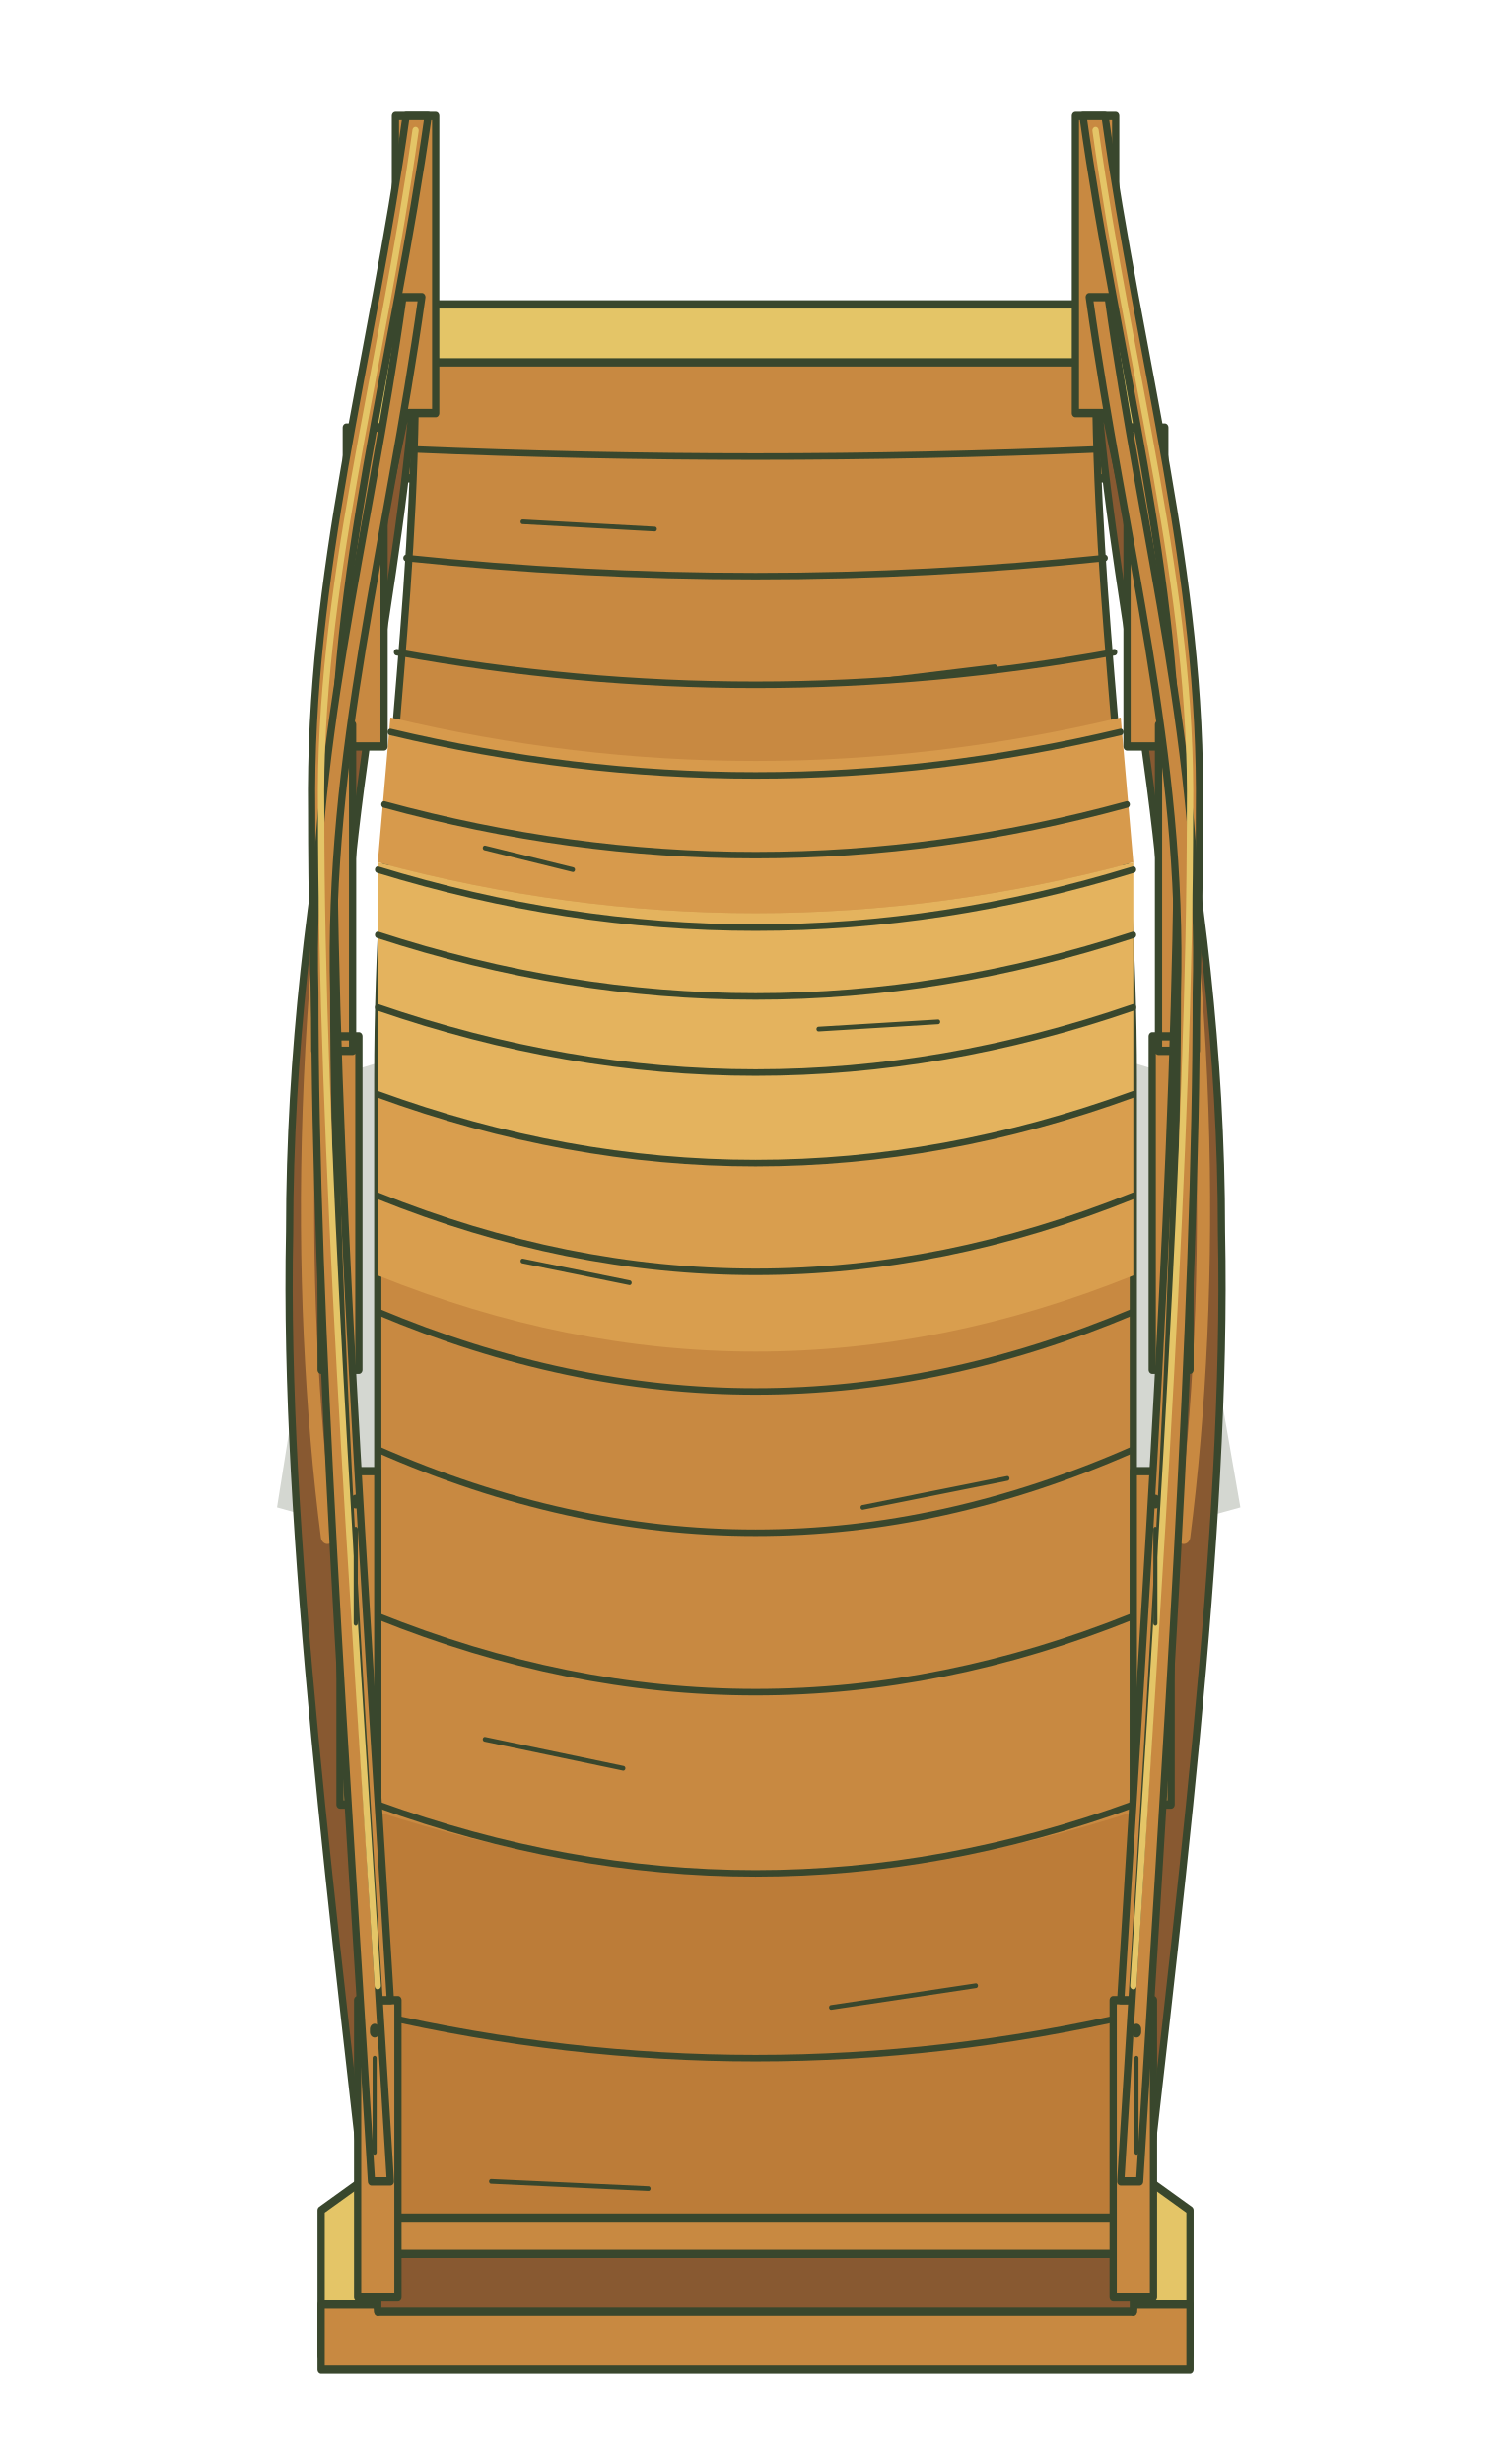
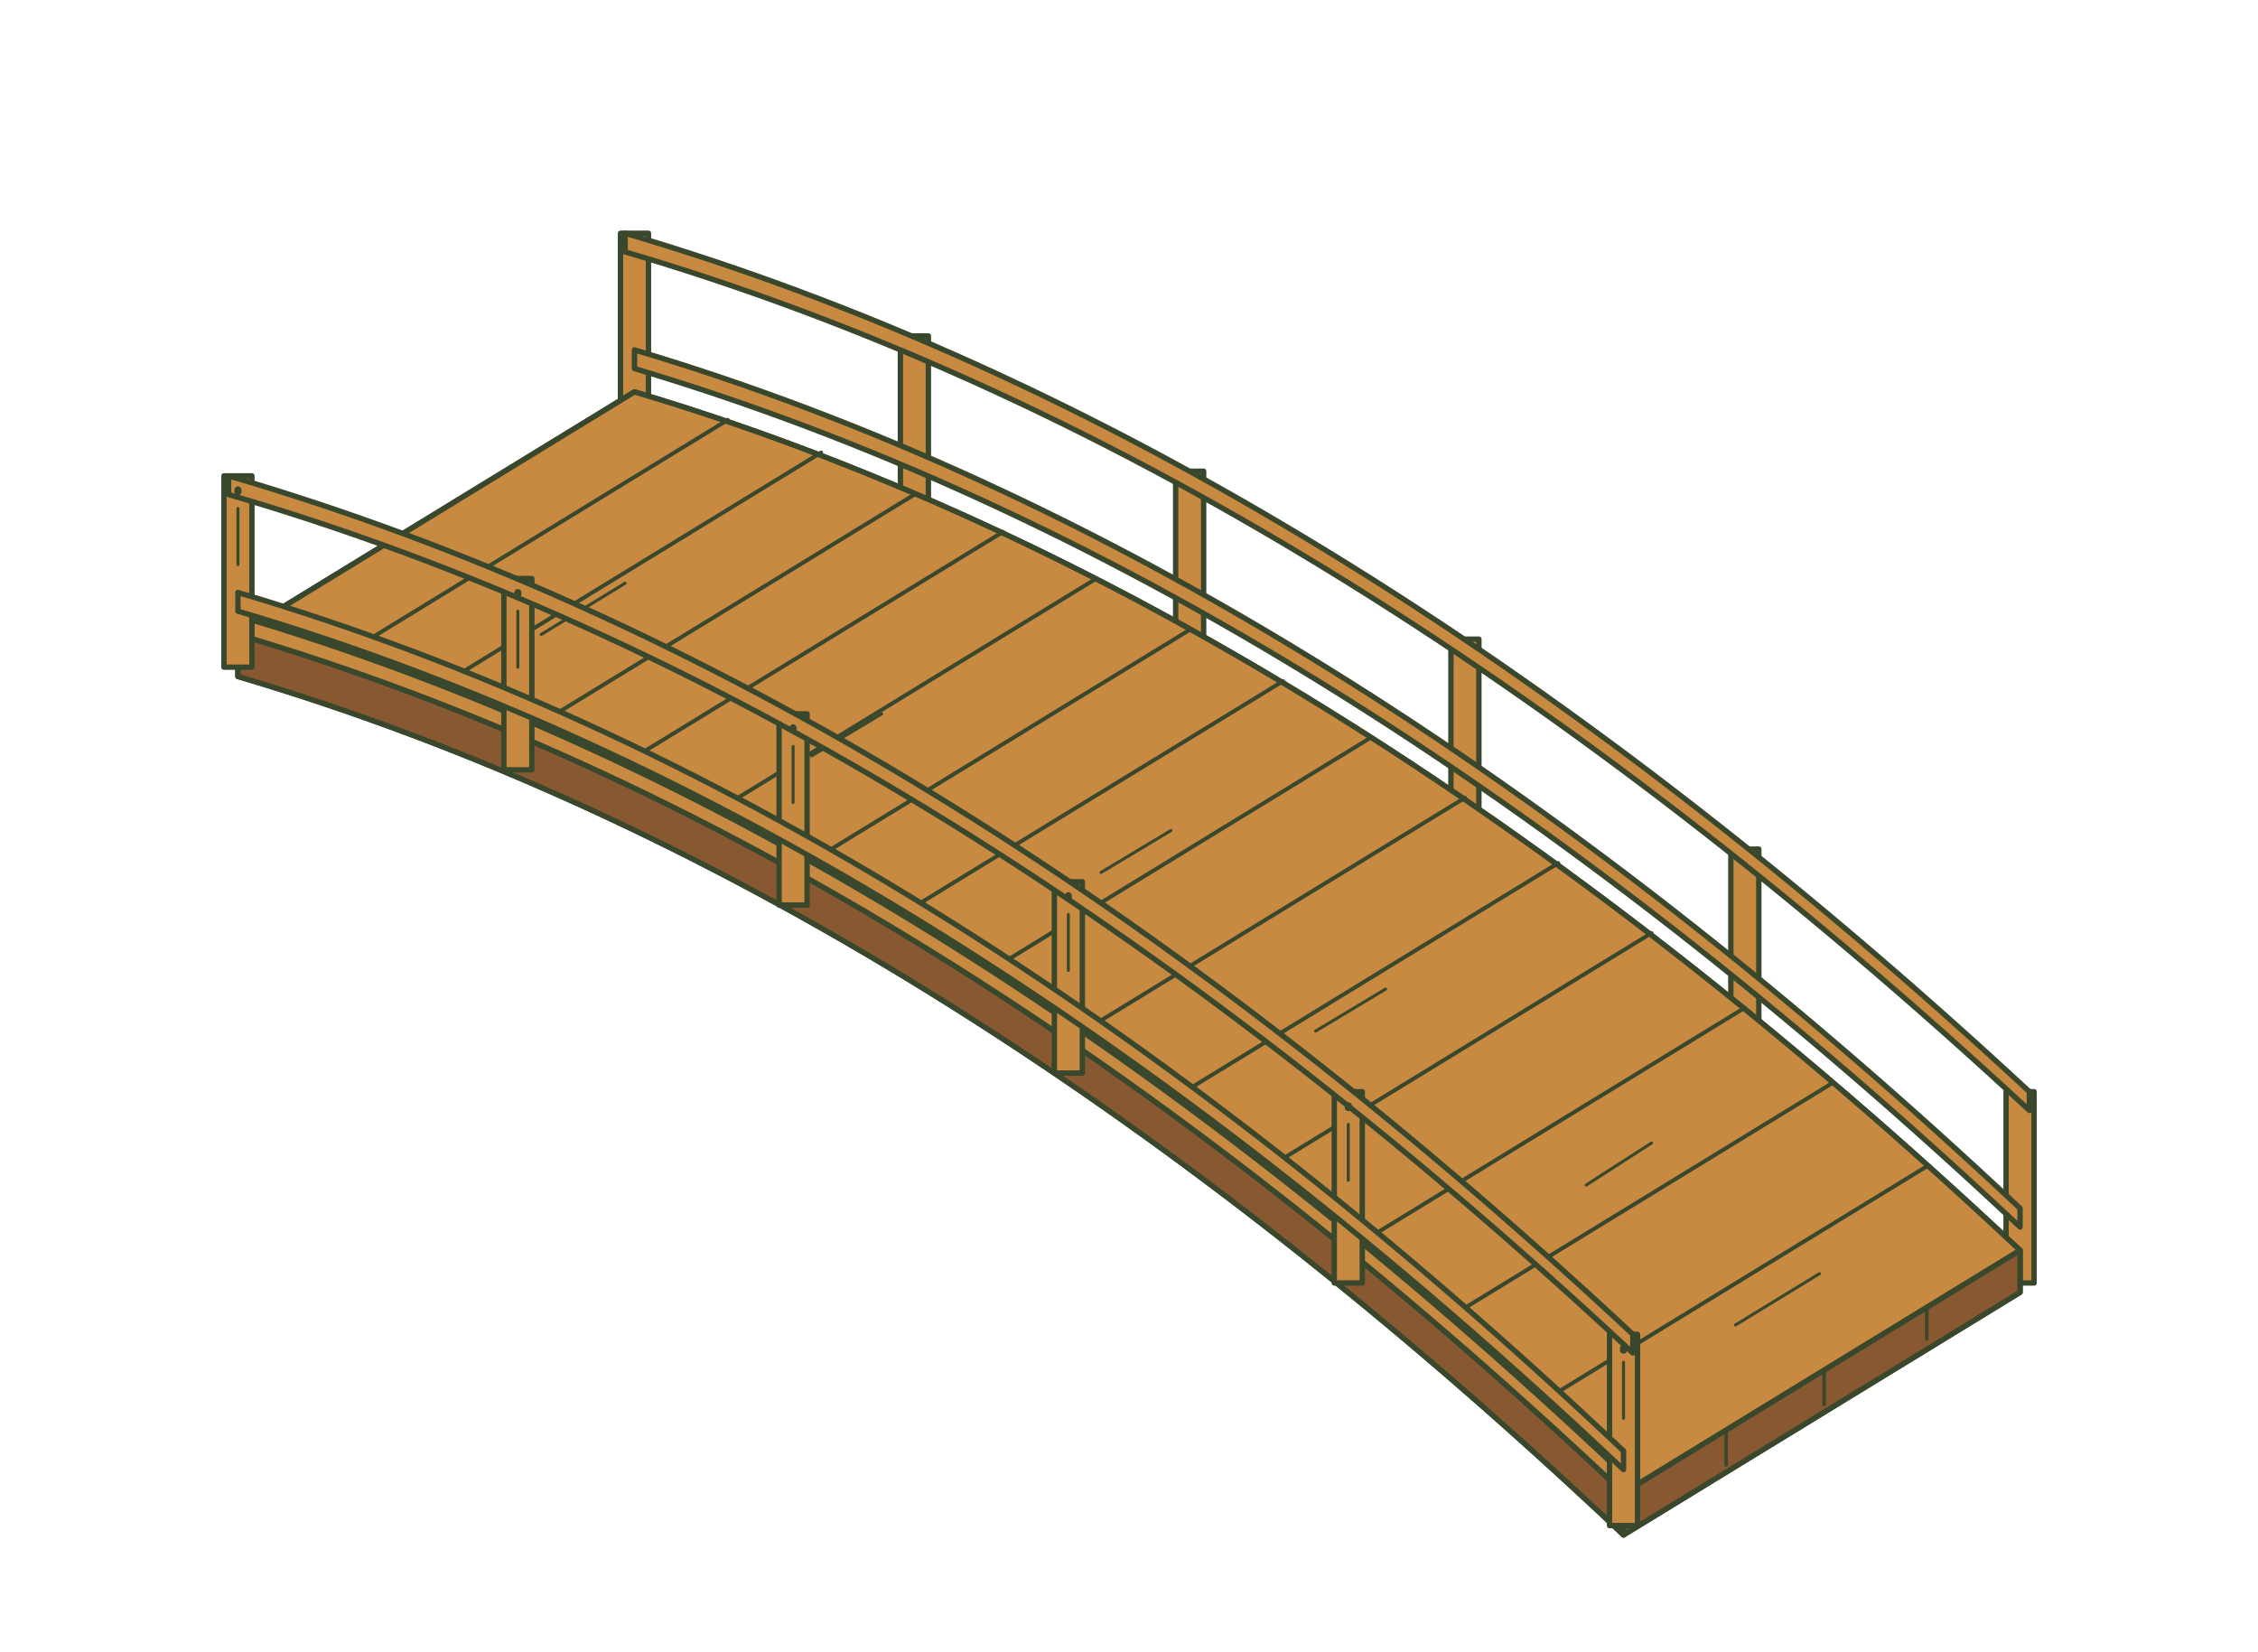
- <svg xmlns="http://www.w3.org/2000/svg" width="322" height="525.097" viewBox="6299 3448.147 322 525.097">
-   <g transform="matrix(1.3417 0 0 1.5444 6299 3448.147)">
-     <path fill="#39472d" opacity=".22" d="M55 148 Q120 130 185 148 L197 208 Q120 227 44 208 Z" />
+ <svg xmlns="http://www.w3.org/2000/svg" width="484" height="354" viewBox="6252.4 3547.05 484 354">
+   <g transform="translate(6254.4 3549.05) scale(1 1)">
    <g stroke="#39472d" stroke-width="1.15" stroke-linejoin="round" stroke-linecap="round">
-       <path fill="#e4c567" d="M59 47 L67 42 L173 42 L181 47 L181 64 L59 64 Z M51 305 L59 300 L181 300 L189 305 L189 325 L51 325 Z" />
-       <path fill="#c88941" d="M59 59 L181 59 L181 66 L59 66 Z M51 318 L189 318 L189 327 L51 327 Z" />
-       <path fill="#885931" d="M66 50 C64 81 54 110 54 149 C54 197 59 262 60 310 L60 319 C53 264 45 212 46 170 C46 120 60 78 66 50 Z" />
-       <path fill="#885931" d="M174 50 C176 81 186 110 186 149 C186 197 181 262 180 310 L180 319 C187 264 195 212 194 170 C194 120 180 78 174 50 Z" />
-       <path fill="none" stroke="#c88941" stroke-width="2.1" d="M59 82 C47 132 47 178 52 212 M181 82 C193 132 193 178 188 212" />
-       <path fill="#c88941" d="M66 50 L174 50 C174 86 180 112 180 149 C180 197 180 262 180 310 L60 310 C60 262 60 197 60 149 C60 112 66 86 66 50 Z" />
-       <path fill="#d79a4c" stroke="none" d="M62 99 Q120 111 178 99 L180 119 Q120 133 60 119 Z" />
-       <path fill="#e4b35e" stroke="none" d="M60 119 Q120 133 180 119 L180 151 Q120 170 60 151 Z" />
-       <path fill="#d99e4e" stroke="none" d="M60 151 Q120 170 180 151 L180 176 Q120 197 60 176 Z" />
-       <path fill="#bc7c38" stroke="none" d="M60 250 Q120 267 180 250 L180 310 L60 310 Z" />
-       <path fill="none" stroke-width=".9" d="M65.5 62 Q120 64 174.5 62 M64.5 77 Q120 82 175.5 77 M63 90 Q120 99 177 90 M62 101 Q120 113 178 101 M61 111 Q120 125 179 111 M60 120 Q120 136 180 120 M60 129 Q120 146 180 129 M60 139 Q120 157 180 139 M60 151 Q120 170 180 151 M60 165 Q120 186 180 165 M60 181 Q120 203 180 181 M60 200 Q120 223 180 200 M60 223 Q120 244 180 223 M60 249 Q120 268 180 249 M60 278 Q120 290 180 278" />
-       <path fill="none" stroke-width=".65" d="M83 72 L104 73 M139 94 L158 92 M77 117 L91 120 M130 142 L149 141 M83 174 L100 177 M137 208 L160 204 M77 240 L99 244 M132 277 L155 274 M78 301 L103 302" />
-       <path fill="#885931" d="M60 310 L180 310 L180 319 L60 319 Z" />
-       <path fill="#c88941" d="M59 306 L181 306 L181 311 L59 311 Z" />
      <g fill="#c88941">
-         <path d="M62.8 16 H69.2 V57 H62.8 Z M55 59 H61 V103 H55 Z M50 100 H56 V145 H50 Z M51 143 H57 V189 H51 Z M54 203 H60 V249 H54 Z M56.8 276 H63.2 V317 H56.8 Z" />
-         <path d="M170.8 16 H177.2 V57 H170.8 Z M179 59 H185 V103 H179 Z M184 100 H190 V145 H184 Z M183 143 H189 V189 H183 Z M180 203 H186 V249 H180 Z M176.8 276 H183.2 V317 H176.8 Z" />
+         <path d="M428 232 L434 232 L434 273 L428 273 Z M369 180 L375 180 L375 221 L369 221 Z M309 135 L315 135 L315 176 L309 176 Z M250 99 L256 99 L256 140 L250 140 Z M191 70 L197 70 L197 111 L191 111 Z M131 48 L137 48 L137 89 L131 89 Z" />
+         <path d="M431 257 Q282 117 134 73 L134 77 Q282 121 431 261 Z" />
+         <path d="M433 232 Q282 92 132 48 L132 52 Q282 96 433 236 Z" />
      </g>
-       <path fill="#c88941" d="M64.5 16 C59 50 49 79 49.5 112 C49.5 157 54.5 219 58.5 276 L62 276 C58 219 53 157 53 112 C52.5 79 62.5 50 68 16 Z" />
-       <path fill="#c88941" d="M172 16 C177.5 50 187.5 79 187 112 C187 157 182 219 178 276 L181.5 276 C185.5 219 190.5 157 190.5 112 C191 79 181 50 175.5 16 Z" />
-       <path fill="#c88941" d="M64 41 C58.5 75 49 104 50 137 C50 182 55 244 59 301 L62 301 C58 244 53 182 53 137 C52 104 61.5 75 67 41 Z" />
-       <path fill="#c88941" d="M173 41 C178.5 75 188 104 187 137 C187 182 182 244 178 301 L181 301 C185 244 190 182 190 137 C191 104 181.5 75 176 41 Z" />
-       <path fill="none" stroke="#e4c567" stroke-width="1" d="M66 18 C60.5 52 50.5 81 51 112 C51 157 56 219 60 274 M174 18 C179.5 52 189.5 81 189 112 C189 157 184 219 180 274" />
-       <path fill="none" stroke-width=".65" d="M59.5 284 V297 M180.5 284 V297 M56.5 211 V224 M183.5 211 V224 M53.5 151 V164 M186.5 151 V164" />
-       <path fill="none" stroke-width="1.5" d="M59.5 280 V280.4 M180.5 280 V280.4 M56.5 207 V207.4 M183.5 207 V207.4" />
+       <path fill="#885931" d="M431 266 Q282 126 134 82 L49 134 L49 143 Q198 187 346 327 L431 275 Z" />
+       <path fill="#c88941" d="M431 266 Q282 126 134 82 L49 134 Q198 178 346 318 Z" />
+       <path fill="none" stroke-width=".85" d="M411 248 L326 300 M391 230 L306 282 M372 214 L287 266 M352 198 L267 250 M332 183 L247 235 M312 169 L227 221 M292 156 L207 208 M273 144 L188 196 M253 133 L168 185 M233 122 L148 174 M213 112 L128 164 M194 104 L109 156 M174 95 L89 147 M154 88 L69 140" />
+       <path fill="none" stroke-width=".65" d="M388 271 L370 282 M352 243 L338 252 M295 210 L280 219 M249 176 L234 185 M187 151 L172 160 M132 123 L114 134" />
+       <path fill="#885931" d="M346 318 Q198 178 49 134 L49 143 Q198 187 346 327 Z" />
+       <path fill="#c88941" d="M346 314 Q198 174 49 130 L49 134 Q198 178 346 318 Z" />
+       <path fill="#885931" d="M431 266 L346 318 L346 327 L431 275 Z" />
+       <path fill="none" stroke-width=".75" d="M411 278 L411 285 M389 292 L389 299 M368 305 L368 312" />
+       <g fill="#c88941">
+         <path d="M343 284 L349 284 L349 325 L343 325 Z M284 232 L290 232 L290 273 L284 273 Z M224 187 L230 187 L230 228 L224 228 Z M165 151 L171 151 L171 192 L165 192 Z M106 122 L112 122 L112 163 L106 163 Z M46 100 L52 100 L52 141 L46 141 Z" />
+         <path d="M346 309 Q198 169 49 125 L49 129 Q198 173 346 313 Z" />
+         <path d="M348 284 Q198 144 47 100 L47 104 Q198 148 348 288 Z" />
+       </g>
+       <path fill="none" stroke-width=".65" d="M346 290 L346 302 M287 239 L287 251 M227 194 L227 206 M168 158 L168 170 M109 129 L109 141 M49 107 L49 119" />
+       <path fill="none" stroke-width="1.5" d="M346 287 L346 287.4 M287 235 L287 235.4 M227 190 L227 190.4 M168 154 L168 154.4 M109 125 L109 125.4 M49 103 L49 103.4" />
    </g>
  </g>
</svg>
